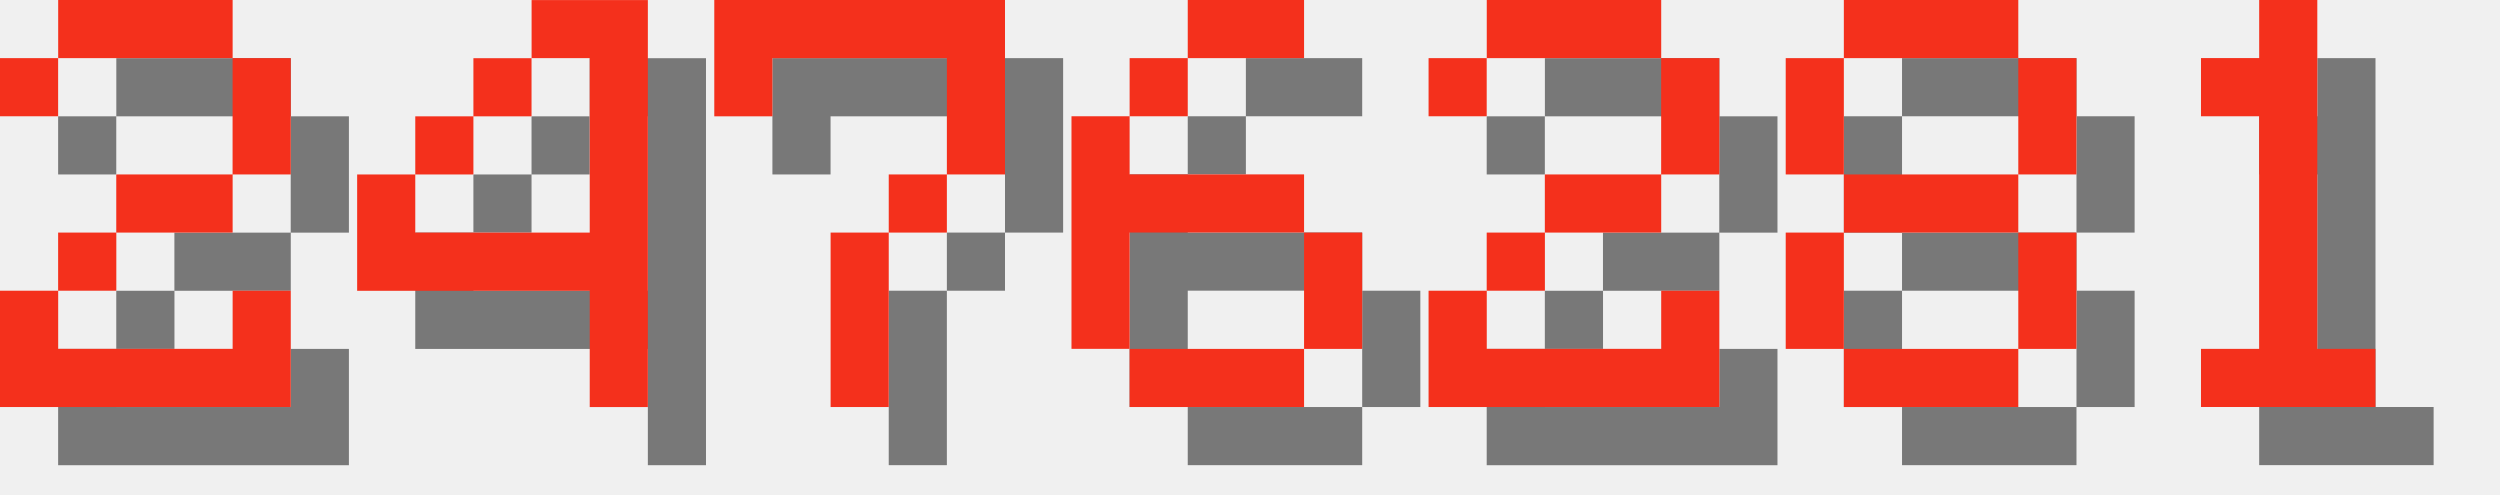
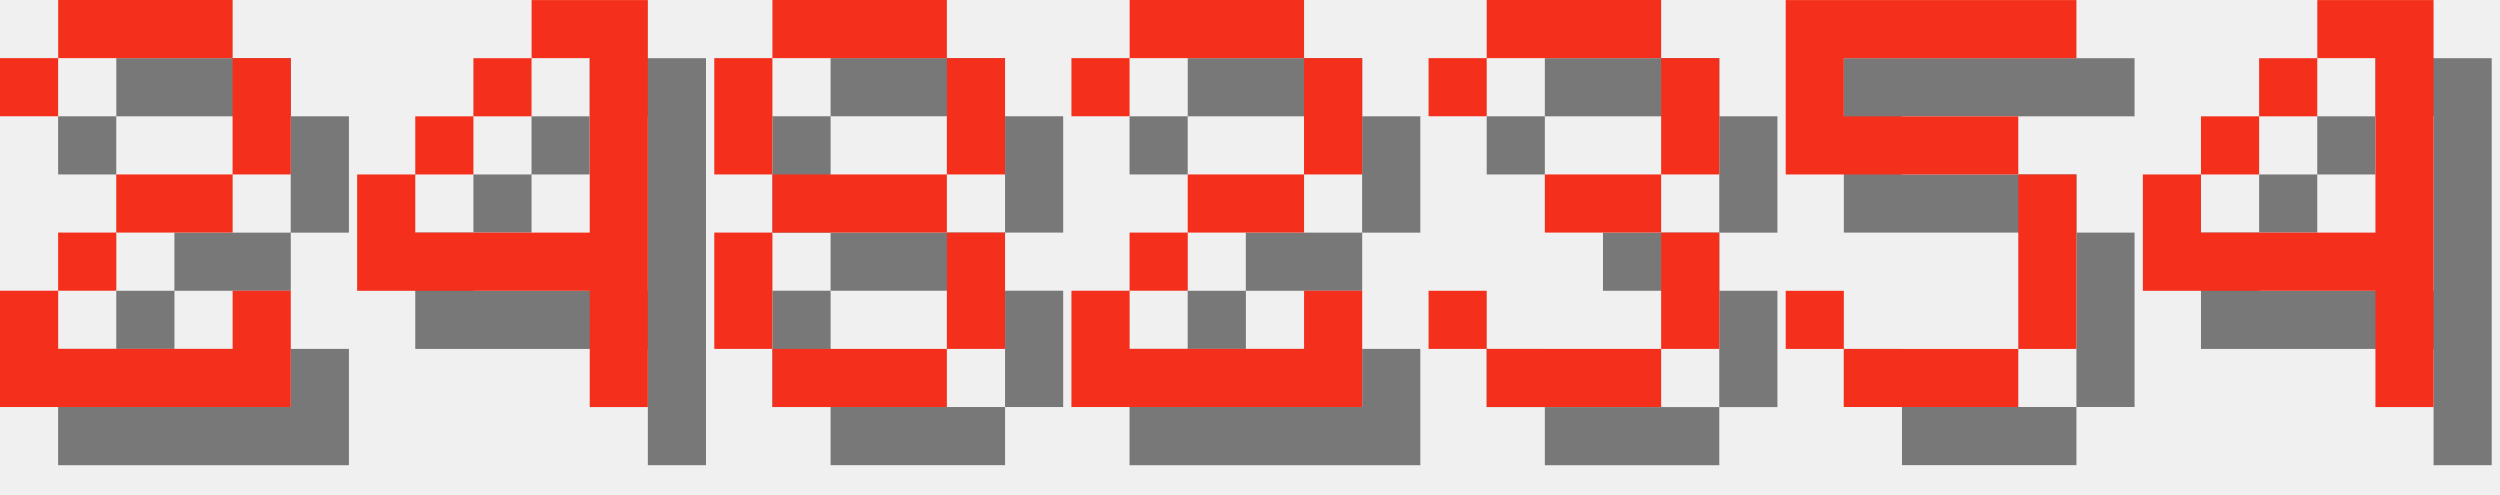
<svg xmlns="http://www.w3.org/2000/svg" version="1.1" width="182.0" height="36">
  <style>
        .text-foreground {
            fill: #F4301C;
        }
        .text-shadow {
            fill: #000000;
            fill-opacity: 0.5;
        }
    </style>
  <g class="digit" id="digit_2" transform="translate(0.0, 0), scale(4)">
    <path id="digit_2_shadow" class="text-shadow" d="m1.058 2.117v1.058h1.058v-1.058h3.175v2.117h-2.117v1.058h-1.058v1.058h-1.058v2.117h5.292v-2.117h-1.058v1.058h-3.175v-1.058h1.058v-1.058h2.117v-1.058h1.058v-2.117h-1.058v-1.058h-3.175v1.058h-1.058z" fill-opacity=".5" style="paint-order:stroke fill markers" />
    <path id="digit_2_fg" class="text-foreground" d="m0 1.058v1.058h1.058v-1.058h3.175v2.117h-2.117v1.058h-1.058v1.058h-1.058v2.117h5.292v-2.117h-1.058v1.058h-3.175v-1.058h1.058v-1.058h2.117v-1.058h1.058v-2.117h-1.058v-1.058h-3.175v1.058h-1.058z" fill="#fff" style="paint-order:stroke fill markers" />
  </g>
  <g class="digit" id="digit_4" transform="translate(26.0, 0), scale(4)">
    <path id="digit_4_shadow" class="text-shadow" d="m4.233 1.058v1.058h1.058v3.175h-3.175v-1.058h-1.058v2.117h4.233v2.117h1.058v-7.408h-2.117zm-2.117 3.175h1.058v-1.058h-1.058v1.058zm1.058-1.058h1.058v-1.058h-1.058v1.058z" fill-opacity=".5" style="paint-order:stroke fill markers" />
    <path id="digit_4_fg" class="text-foreground" d="m3.175 0v1.058h1.058v3.175h-3.175v-1.058h-1.058v2.117h4.233v2.117h1.058v-7.408h-2.117zm-2.117 3.175h1.058v-1.058h-1.058v1.058zm1.058-1.058h1.058v-1.058h-1.058v1.058z" fill="#fff" style="paint-order:stroke fill markers" />
  </g>
-   <g class="digit" id="digit_7" transform="translate(52.0, 0), scale(4)">
-     <path id="digit_7_shadow" class="text-shadow" d="m1.058 1.058 2e-6 2.117h1.058v-1.058h3.175v1.058l2e-7 1.058h-1.058v1.058h-1.058l4e-7 3.175 1.058 1e-7v-3.175h1.058v-1.058h1.058l5e-7 -1.058v-2.117z" fill-opacity=".5" style="paint-order:stroke fill markers" />
-     <path id="digit_7_fg" class="text-foreground" d="m0 0 2e-6 2.117h1.058v-1.058h3.175v1.058l2e-7 1.058h-1.058v1.058h-1.058l4e-7 3.175 1.058 1e-7v-3.175h1.058v-1.058h1.058l5e-7 -1.058v-2.117z" fill="#fff" style="paint-order:stroke fill markers" />
+   <g class="digit" id="digit_8" transform="translate(52.0, 0), scale(4)">
+     <path id="digit_8_shadow" class="text-shadow" d="m2.117 1.058v1.058h3.175v-1.058h-3.175zm3.175 1.058v2.117h1.058v-2.117h-1.058zm0 2.117h-3.175v1.058h3.175v-1.058zm0 1.058v2.117h1.058v-2.117h-1.058zm0 2.117h-3.175v1.058h3.175v-1.058zm-3.175 0v-2.117h-1.058v2.117h1.058zm0-3.175v-2.117h-1.058v2.117h1.058z" fill-opacity=".5" style="paint-order:stroke fill markers" />
+     <path id="digit_8_fg" class="text-foreground" d="m1.058 0v1.058h3.175v-1.058h-3.175zm3.175 1.058v2.117h1.058v-2.117h-1.058zm0 2.117h-3.175v1.058h3.175v-1.058zm0 1.058v2.117h1.058v-2.117h-1.058zm0 2.117h-3.175v1.058h3.175v-1.058zm-3.175 0v-2.117h-1.058v2.117h1.058zm0-3.175v-2.117h-1.058v2.117h1.058z" fill="#fff" style="paint-order:stroke fill markers" />
  </g>
-   <g class="digit" id="digit_6" transform="translate(78.0, 0), scale(4)">
-     <path id="digit_6_shadow" class="text-shadow" d="m3.175 1.058v1.058h2.117v-1.058h-2.117zm0 1.058h-1.058v1.058h1.058v-1.058zm-1.058 1.058h-1.058v4.233h1.058v-2.117h3.175v-1.058h-3.175v-1.058zm3.175 2.117v2.117h1.058v-2.117h-1.058zm0 2.117h-3.175v1.058h3.175v-1.058z" fill-opacity=".5" style="paint-order:stroke fill markers" />
-     <path id="digit_6_fg" class="text-foreground" d="m2.117 0v1.058h2.117v-1.058h-2.117zm0 1.058h-1.058v1.058h1.058v-1.058zm-1.058 1.058h-1.058v4.233h1.058v-2.117h3.175v-1.058h-3.175v-1.058zm3.175 2.117v2.117h1.058v-2.117h-1.058zm0 2.117h-3.175v1.058h3.175v-1.058z" fill="#fff" style="paint-order:stroke fill markers" />
-   </g>
-   <g class="digit" id="digit_2" transform="translate(104.0, 0), scale(4)">
+   <g class="digit" id="digit_2" transform="translate(78.0, 0), scale(4)">
    <path id="digit_2_shadow" class="text-shadow" d="m1.058 2.117v1.058h1.058v-1.058h3.175v2.117h-2.117v1.058h-1.058v1.058h-1.058v2.117h5.292v-2.117h-1.058v1.058h-3.175v-1.058h1.058v-1.058h2.117v-1.058h1.058v-2.117h-1.058v-1.058h-3.175v1.058h-1.058z" fill-opacity=".5" style="paint-order:stroke fill markers" />
    <path id="digit_2_fg" class="text-foreground" d="m0 1.058v1.058h1.058v-1.058h3.175v2.117h-2.117v1.058h-1.058v1.058h-1.058v2.117h5.292v-2.117h-1.058v1.058h-3.175v-1.058h1.058v-1.058h2.117v-1.058h1.058v-2.117h-1.058v-1.058h-3.175v1.058h-1.058z" fill="#fff" style="paint-order:stroke fill markers" />
  </g>
-   <g class="digit" id="digit_8" transform="translate(130.0, 0), scale(4)">
-     <path id="digit_8_shadow" class="text-shadow" d="m2.117 1.058v1.058h3.175v-1.058h-3.175zm3.175 1.058v2.117h1.058v-2.117h-1.058zm0 2.117h-3.175v1.058h3.175v-1.058zm0 1.058v2.117h1.058v-2.117h-1.058zm0 2.117h-3.175v1.058h3.175v-1.058zm-3.175 0v-2.117h-1.058v2.117h1.058zm0-3.175v-2.117h-1.058v2.117h1.058z" fill-opacity=".5" style="paint-order:stroke fill markers" />
-     <path id="digit_8_fg" class="text-foreground" d="m1.058 0v1.058h3.175v-1.058h-3.175zm3.175 1.058v2.117h1.058v-2.117h-1.058zm0 2.117h-3.175v1.058h3.175v-1.058zm0 1.058v2.117h1.058v-2.117h-1.058zm0 2.117h-3.175v1.058h3.175v-1.058zm-3.175 0v-2.117h-1.058v2.117h1.058zm0-3.175v-2.117h-1.058v2.117h1.058z" fill="#fff" style="paint-order:stroke fill markers" />
+   <g class="digit" id="digit_3" transform="translate(104.0, 0), scale(4)">
+     <path id="digit_3_shadow" class="text-shadow" d="m1.058 2.117v1.058h1.058v-1.058h3.175v2.117h-2.117v1.058h2.117v2.117h-3.175v-1.058h-1.058v1.058h1.058v1.058h3.175v-1.058h1.058v-2.117h-1.058v-1.058h1.058v-2.117h-1.058v-1.058h-3.175v1.058h-1.058z" fill-opacity=".5" style="paint-order:stroke fill markers" />
+     <path id="digit_3_fg" class="text-foreground" d="m0 1.058v1.058h1.058v-1.058h3.175v2.117h-2.117v1.058h2.117v2.117h-3.175v-1.058h-1.058v1.058h1.058v1.058h3.175v-1.058h1.058v-2.117h-1.058v-1.058h1.058v-2.117h-1.058v-1.058h-3.175v1.058h-1.058z" fill="#fff" style="paint-order:stroke fill markers" />
  </g>
-   <g class="digit" id="digit_1" transform="translate(156.0, 0), scale(4)">
-     <path id="digit_1_shadow" class="text-shadow" d="m2.117 2.117v1.058h1.058v4.233h-1.058v1.058h3.175v-1.058h-1.058v-6.35h-1.058v1.058h-1.058z" fill-opacity=".5" style="paint-order:stroke fill markers" />
-     <path id="digit_1_fg" class="text-foreground" d="m1.058 1.058v1.058h1.058v4.233h-1.058v1.058h3.175v-1.058h-1.058v-6.35h-1.058v1.058h-1.058z" fill="#fff" style="paint-order:stroke fill markers" />
+   <g class="digit" id="digit_5" transform="translate(130.0, 0), scale(4)">
+     <path id="digit_5_shadow" class="text-shadow" d="m1.058 1.058v3.175h4.233v3.175h-3.175v-1.058h-1.058v1.058h1.058v1.058h3.175v-1.058h1.058v-3.175h-1.058v-1.058h-3.175v-1.058h4.233v-1.058h-5.292z" fill-opacity=".5" style="paint-order:stroke fill markers" />
+     <path id="digit_5_fg" class="text-foreground" d="m0 0v3.175h4.233v3.175h-3.175v-1.058h-1.058v1.058h1.058v1.058h3.175v-1.058h1.058v-3.175h-1.058v-1.058h-3.175v-1.058h4.233v-1.058h-5.292z" fill="#fff" style="paint-order:stroke fill markers" />
+   </g>
+   <g class="digit" id="digit_4" transform="translate(156.0, 0), scale(4)">
+     <path id="digit_4_shadow" class="text-shadow" d="m4.233 1.058v1.058h1.058v3.175h-3.175v-1.058h-1.058v2.117h4.233v2.117h1.058v-7.408h-2.117zm-2.117 3.175h1.058v-1.058h-1.058v1.058zm1.058-1.058h1.058v-1.058h-1.058v1.058z" fill-opacity=".5" style="paint-order:stroke fill markers" />
+     <path id="digit_4_fg" class="text-foreground" d="m3.175 0v1.058h1.058v3.175h-3.175v-1.058h-1.058v2.117h4.233v2.117h1.058v-7.408h-2.117zm-2.117 3.175h1.058v-1.058h-1.058v1.058zm1.058-1.058h1.058v-1.058h-1.058v1.058z" fill="#fff" style="paint-order:stroke fill markers" />
  </g>
</svg>
